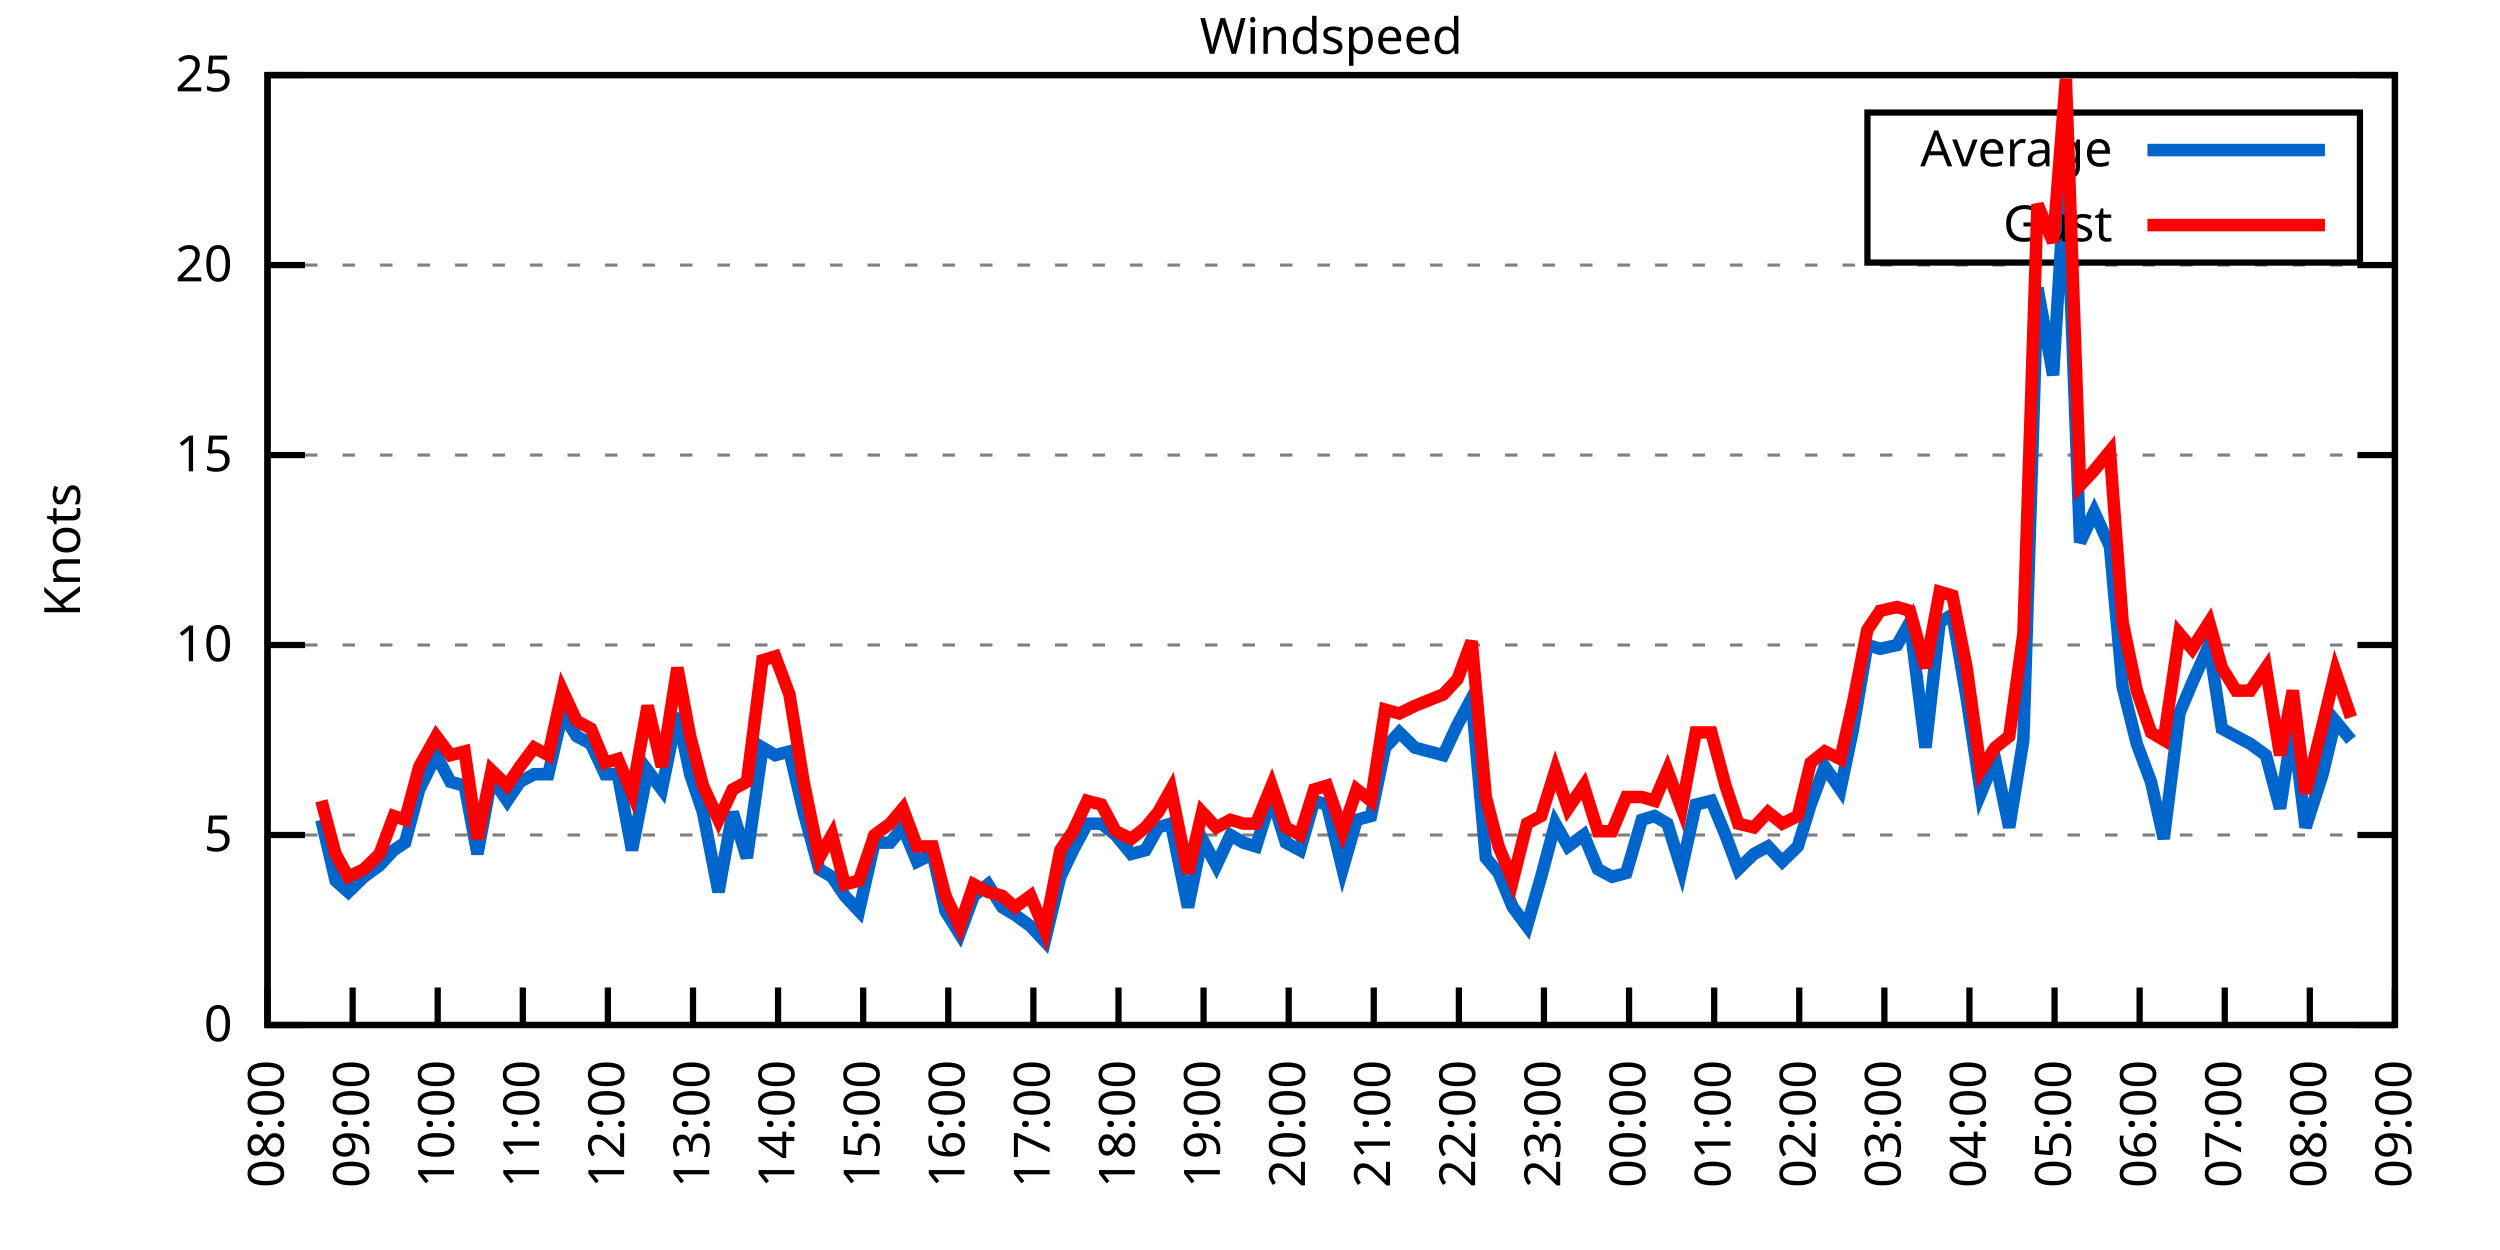
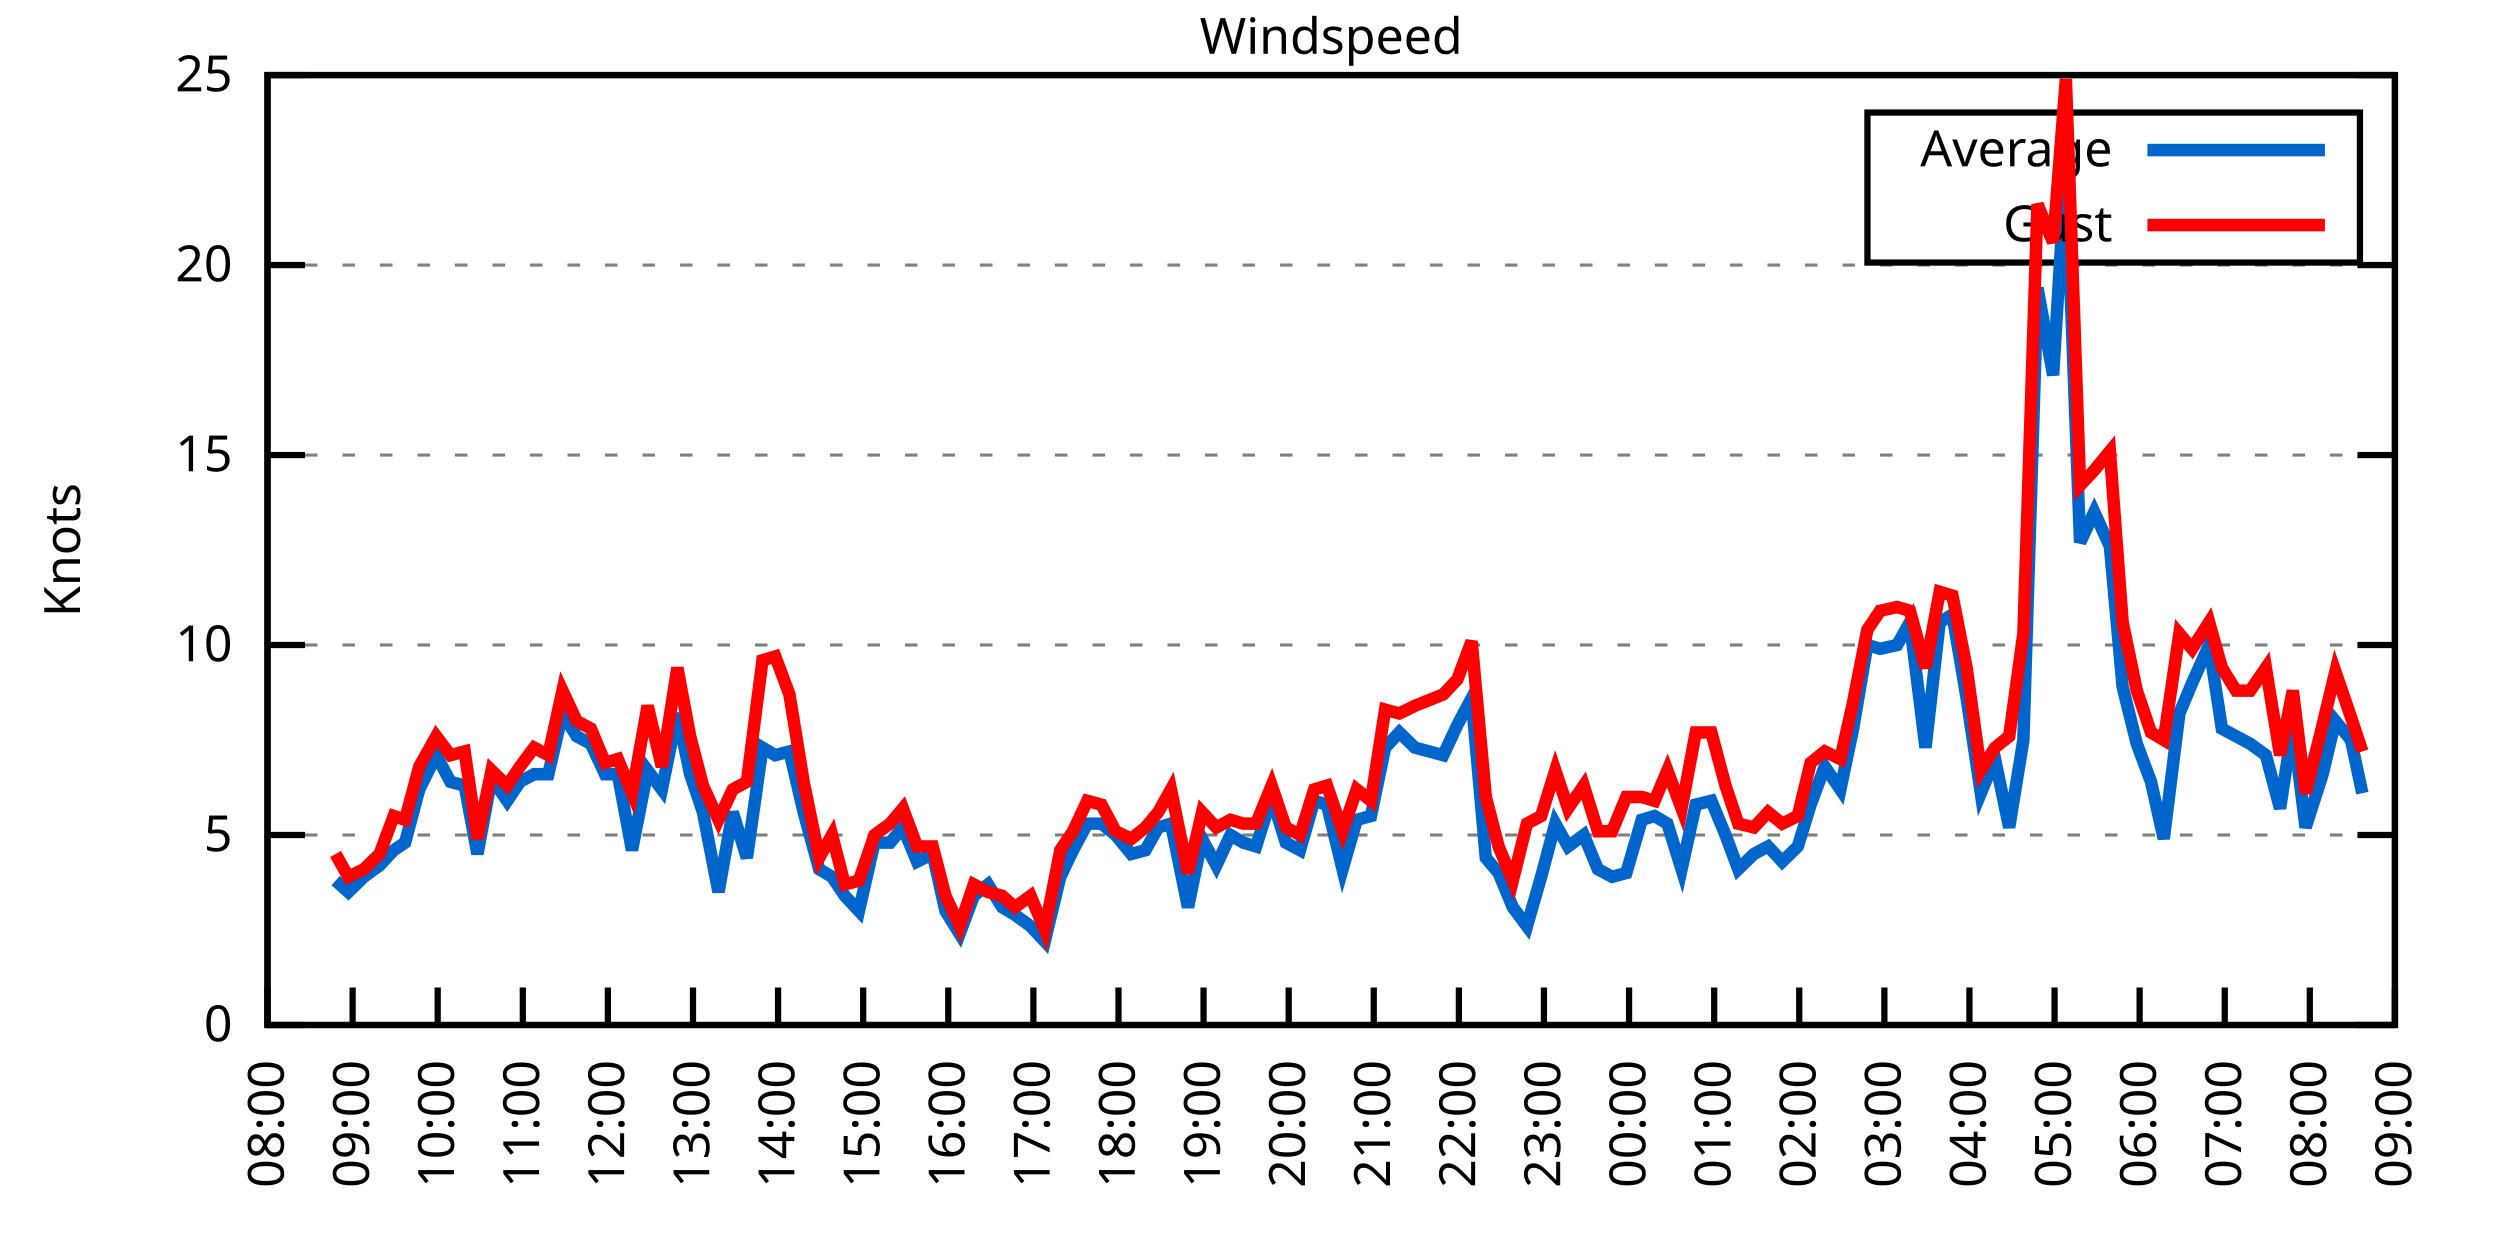
<svg xmlns="http://www.w3.org/2000/svg" xmlns:xlink="http://www.w3.org/1999/xlink" width="400" height="200" viewBox="0 0 400 200">
  <g id="gnuplot_canvas">
    <rect x="0" y="0" width="400" height="200" fill="none" />
    <defs>
      <circle id="gpDot" r="0.5" stroke-width="0.5" stroke="currentColor" />
      <path id="gpPt0" stroke-width="0.333" stroke="currentColor" d="M-1,0 h2 M0,-1 v2" />
      <path id="gpPt1" stroke-width="0.333" stroke="currentColor" d="M-1,-1 L1,1 M1,-1 L-1,1" />
      <path id="gpPt2" stroke-width="0.333" stroke="currentColor" d="M-1,0 L1,0 M0,-1 L0,1 M-1,-1 L1,1 M-1,1 L1,-1" />
      <rect id="gpPt3" stroke-width="0.333" stroke="currentColor" x="-1" y="-1" width="2" height="2" />
      <rect id="gpPt4" stroke-width="0.333" stroke="currentColor" fill="currentColor" x="-1" y="-1" width="2" height="2" />
      <circle id="gpPt5" stroke-width="0.333" stroke="currentColor" cx="0" cy="0" r="1" />
      <use xlink:href="#gpPt5" id="gpPt6" fill="currentColor" stroke="none" />
      <path id="gpPt7" stroke-width="0.333" stroke="currentColor" d="M0,-1.33 L-1.33,0.67 L1.33,0.67 z" />
      <use xlink:href="#gpPt7" id="gpPt8" fill="currentColor" stroke="none" />
      <use xlink:href="#gpPt7" id="gpPt9" stroke="currentColor" transform="rotate(180)" />
      <use xlink:href="#gpPt9" id="gpPt10" fill="currentColor" stroke="none" />
      <use xlink:href="#gpPt3" id="gpPt11" stroke="currentColor" transform="rotate(45)" />
      <use xlink:href="#gpPt11" id="gpPt12" fill="currentColor" stroke="none" />
      <path id="gpPt13" stroke-width="0.333" stroke="currentColor" d="M0,1.330 L1.265,0.411 L0.782,-1.067 L-0.782,-1.076 L-1.265,0.411 z" />
      <use xlink:href="#gpPt13" id="gpPt14" fill="currentColor" stroke="none" />
      <filter id="textbox" filterUnits="objectBoundingBox" x="0" y="0" height="1" width="1">
        <feFlood flood-color="white" flood-opacity="1" result="bgnd" />
        <feComposite in="SourceGraphic" in2="bgnd" operator="atop" />
      </filter>
      <filter id="greybox" filterUnits="objectBoundingBox" x="0" y="0" height="1" width="1">
        <feFlood flood-color="lightgrey" flood-opacity="1" result="grey" />
        <feComposite in="SourceGraphic" in2="grey" operator="atop" />
      </filter>
    </defs>
    <g fill="none" color="white" stroke="currentColor" stroke-width="1.00" stroke-linecap="butt" stroke-linejoin="miter">
</g>
    <g fill="none" color="black" stroke="currentColor" stroke-width="1.00" stroke-linecap="butt" stroke-linejoin="miter">
      <g stroke="none" shape-rendering="crispEdges">
        <polygon fill="rgb(255, 255, 255)" points="42.80,164.00 383.18,164.00 383.18,12.02 42.80,12.02 " />
      </g>
    </g>
    <g fill="none" color="black" stroke="currentColor" stroke-width="1.00" stroke-linecap="butt" stroke-linejoin="miter">
</g>
    <g fill="none" color="black" stroke="black" stroke-width="0.50" stroke-linecap="butt" stroke-linejoin="miter">
</g>
    <g fill="none" color="gray" stroke="currentColor" stroke-width="0.50" stroke-linecap="butt" stroke-linejoin="miter">
      <path stroke="gray" stroke-dasharray="2,4" class="gridline" d="M42.80,164.00 L383.19,164.00  " />
    </g>
    <g fill="none" color="gray" stroke="gray" stroke-width="1.00" stroke-linecap="butt" stroke-linejoin="miter">
</g>
    <g fill="none" color="black" stroke="currentColor" stroke-width="1.00" stroke-linecap="butt" stroke-linejoin="miter">
      <path stroke="black" d="M42.80,164.00 L48.80,164.00 M383.19,164.00 L377.19,164.00  " />
      <g transform="translate(37.20,166.60)" stroke="none" fill="black" font-family="Sans" font-size="8.00" text-anchor="end">
        <text>
          <tspan font-family="Sans"> 0</tspan>
        </text>
      </g>
    </g>
    <g fill="none" color="black" stroke="currentColor" stroke-width="1.00" stroke-linecap="butt" stroke-linejoin="miter">
</g>
    <g fill="none" color="black" stroke="black" stroke-width="0.50" stroke-linecap="butt" stroke-linejoin="miter">
</g>
    <g fill="none" color="gray" stroke="currentColor" stroke-width="0.50" stroke-linecap="butt" stroke-linejoin="miter">
      <path stroke="gray" stroke-dasharray="2,4" class="gridline" d="M42.80,133.60 L383.19,133.60  " />
    </g>
    <g fill="none" color="gray" stroke="gray" stroke-width="1.00" stroke-linecap="butt" stroke-linejoin="miter">
</g>
    <g fill="none" color="black" stroke="currentColor" stroke-width="1.00" stroke-linecap="butt" stroke-linejoin="miter">
      <path stroke="black" d="M42.80,133.60 L48.80,133.60 M383.19,133.60 L377.19,133.60  " />
      <g transform="translate(37.20,136.20)" stroke="none" fill="black" font-family="Sans" font-size="8.00" text-anchor="end">
        <text>
          <tspan font-family="Sans"> 5</tspan>
        </text>
      </g>
    </g>
    <g fill="none" color="black" stroke="currentColor" stroke-width="1.00" stroke-linecap="butt" stroke-linejoin="miter">
</g>
    <g fill="none" color="black" stroke="black" stroke-width="0.50" stroke-linecap="butt" stroke-linejoin="miter">
</g>
    <g fill="none" color="gray" stroke="currentColor" stroke-width="0.50" stroke-linecap="butt" stroke-linejoin="miter">
      <path stroke="gray" stroke-dasharray="2,4" class="gridline" d="M42.80,103.20 L383.19,103.20  " />
    </g>
    <g fill="none" color="gray" stroke="gray" stroke-width="1.00" stroke-linecap="butt" stroke-linejoin="miter">
</g>
    <g fill="none" color="black" stroke="currentColor" stroke-width="1.00" stroke-linecap="butt" stroke-linejoin="miter">
      <path stroke="black" d="M42.80,103.20 L48.80,103.20 M383.19,103.20 L377.19,103.20  " />
      <g transform="translate(37.20,105.80)" stroke="none" fill="black" font-family="Sans" font-size="8.00" text-anchor="end">
        <text>
          <tspan font-family="Sans"> 10</tspan>
        </text>
      </g>
    </g>
    <g fill="none" color="black" stroke="currentColor" stroke-width="1.00" stroke-linecap="butt" stroke-linejoin="miter">
</g>
    <g fill="none" color="black" stroke="black" stroke-width="0.50" stroke-linecap="butt" stroke-linejoin="miter">
</g>
    <g fill="none" color="gray" stroke="currentColor" stroke-width="0.50" stroke-linecap="butt" stroke-linejoin="miter">
      <path stroke="gray" stroke-dasharray="2,4" class="gridline" d="M42.80,72.81 L383.19,72.81  " />
    </g>
    <g fill="none" color="gray" stroke="gray" stroke-width="1.00" stroke-linecap="butt" stroke-linejoin="miter">
</g>
    <g fill="none" color="black" stroke="currentColor" stroke-width="1.00" stroke-linecap="butt" stroke-linejoin="miter">
      <path stroke="black" d="M42.80,72.81 L48.80,72.81 M383.19,72.81 L377.19,72.81  " />
      <g transform="translate(37.20,75.41)" stroke="none" fill="black" font-family="Sans" font-size="8.00" text-anchor="end">
        <text>
          <tspan font-family="Sans"> 15</tspan>
        </text>
      </g>
    </g>
    <g fill="none" color="black" stroke="currentColor" stroke-width="1.00" stroke-linecap="butt" stroke-linejoin="miter">
</g>
    <g fill="none" color="black" stroke="black" stroke-width="0.50" stroke-linecap="butt" stroke-linejoin="miter">
</g>
    <g fill="none" color="gray" stroke="currentColor" stroke-width="0.50" stroke-linecap="butt" stroke-linejoin="miter">
      <path stroke="gray" stroke-dasharray="2,4" class="gridline" d="M42.80,42.41 L383.19,42.41  " />
    </g>
    <g fill="none" color="gray" stroke="gray" stroke-width="1.00" stroke-linecap="butt" stroke-linejoin="miter">
</g>
    <g fill="none" color="black" stroke="currentColor" stroke-width="1.00" stroke-linecap="butt" stroke-linejoin="miter">
      <path stroke="black" d="M42.80,42.41 L48.80,42.41 M383.19,42.41 L377.19,42.41  " />
      <g transform="translate(37.20,45.01)" stroke="none" fill="black" font-family="Sans" font-size="8.00" text-anchor="end">
        <text>
          <tspan font-family="Sans"> 20</tspan>
        </text>
      </g>
    </g>
    <g fill="none" color="black" stroke="currentColor" stroke-width="1.00" stroke-linecap="butt" stroke-linejoin="miter">
</g>
    <g fill="none" color="black" stroke="black" stroke-width="0.50" stroke-linecap="butt" stroke-linejoin="miter">
</g>
    <g fill="none" color="gray" stroke="currentColor" stroke-width="0.50" stroke-linecap="butt" stroke-linejoin="miter">
      <path stroke="gray" stroke-dasharray="2,4" class="gridline" d="M42.80,12.01 L383.19,12.01  " />
    </g>
    <g fill="none" color="gray" stroke="gray" stroke-width="1.00" stroke-linecap="butt" stroke-linejoin="miter">
</g>
    <g fill="none" color="black" stroke="currentColor" stroke-width="1.00" stroke-linecap="butt" stroke-linejoin="miter">
      <path stroke="black" d="M42.80,12.01 L48.80,12.01 M383.19,12.01 L377.19,12.01  " />
      <g transform="translate(37.20,14.61)" stroke="none" fill="black" font-family="Sans" font-size="8.00" text-anchor="end">
        <text>
          <tspan font-family="Sans"> 25</tspan>
        </text>
      </g>
    </g>
    <g fill="none" color="black" stroke="currentColor" stroke-width="1.00" stroke-linecap="butt" stroke-linejoin="miter">
      <path stroke="black" d="M42.80,164.00 L42.80,158.00  " />
      <g transform="translate(45.40,169.60) rotate(270.00)" stroke="none" fill="black" font-family="Sans" font-size="8.00" text-anchor="end">
        <text>
          <tspan font-family="Sans">08:00</tspan>
        </text>
      </g>
    </g>
    <g fill="none" color="black" stroke="currentColor" stroke-width="1.00" stroke-linecap="butt" stroke-linejoin="miter">
      <path stroke="black" d="M56.42,164.00 L56.42,158.00  " />
      <g transform="translate(59.02,169.60) rotate(270.00)" stroke="none" fill="black" font-family="Sans" font-size="8.00" text-anchor="end">
        <text>
          <tspan font-family="Sans">09:00</tspan>
        </text>
      </g>
    </g>
    <g fill="none" color="black" stroke="currentColor" stroke-width="1.00" stroke-linecap="butt" stroke-linejoin="miter">
      <path stroke="black" d="M70.03,164.00 L70.03,158.00  " />
      <g transform="translate(72.63,169.60) rotate(270.00)" stroke="none" fill="black" font-family="Sans" font-size="8.00" text-anchor="end">
        <text>
          <tspan font-family="Sans">10:00</tspan>
        </text>
      </g>
    </g>
    <g fill="none" color="black" stroke="currentColor" stroke-width="1.00" stroke-linecap="butt" stroke-linejoin="miter">
      <path stroke="black" d="M83.65,164.00 L83.65,158.00  " />
      <g transform="translate(86.25,169.60) rotate(270.00)" stroke="none" fill="black" font-family="Sans" font-size="8.00" text-anchor="end">
        <text>
          <tspan font-family="Sans">11:00</tspan>
        </text>
      </g>
    </g>
    <g fill="none" color="black" stroke="currentColor" stroke-width="1.00" stroke-linecap="butt" stroke-linejoin="miter">
      <path stroke="black" d="M97.26,164.00 L97.26,158.00  " />
      <g transform="translate(99.86,169.60) rotate(270.00)" stroke="none" fill="black" font-family="Sans" font-size="8.00" text-anchor="end">
        <text>
          <tspan font-family="Sans">12:00</tspan>
        </text>
      </g>
    </g>
    <g fill="none" color="black" stroke="currentColor" stroke-width="1.00" stroke-linecap="butt" stroke-linejoin="miter">
      <path stroke="black" d="M110.88,164.00 L110.88,158.00  " />
      <g transform="translate(113.48,169.60) rotate(270.00)" stroke="none" fill="black" font-family="Sans" font-size="8.00" text-anchor="end">
        <text>
          <tspan font-family="Sans">13:00</tspan>
        </text>
      </g>
    </g>
    <g fill="none" color="black" stroke="currentColor" stroke-width="1.00" stroke-linecap="butt" stroke-linejoin="miter">
      <path stroke="black" d="M124.49,164.00 L124.49,158.00  " />
      <g transform="translate(127.09,169.60) rotate(270.00)" stroke="none" fill="black" font-family="Sans" font-size="8.00" text-anchor="end">
        <text>
          <tspan font-family="Sans">14:00</tspan>
        </text>
      </g>
    </g>
    <g fill="none" color="black" stroke="currentColor" stroke-width="1.00" stroke-linecap="butt" stroke-linejoin="miter">
      <path stroke="black" d="M138.11,164.00 L138.11,158.00  " />
      <g transform="translate(140.71,169.60) rotate(270.00)" stroke="none" fill="black" font-family="Sans" font-size="8.00" text-anchor="end">
        <text>
          <tspan font-family="Sans">15:00</tspan>
        </text>
      </g>
    </g>
    <g fill="none" color="black" stroke="currentColor" stroke-width="1.00" stroke-linecap="butt" stroke-linejoin="miter">
      <path stroke="black" d="M151.72,164.00 L151.72,158.00  " />
      <g transform="translate(154.32,169.60) rotate(270.00)" stroke="none" fill="black" font-family="Sans" font-size="8.00" text-anchor="end">
        <text>
          <tspan font-family="Sans">16:00</tspan>
        </text>
      </g>
    </g>
    <g fill="none" color="black" stroke="currentColor" stroke-width="1.00" stroke-linecap="butt" stroke-linejoin="miter">
      <path stroke="black" d="M165.34,164.00 L165.34,158.00  " />
      <g transform="translate(167.94,169.60) rotate(270.00)" stroke="none" fill="black" font-family="Sans" font-size="8.00" text-anchor="end">
        <text>
          <tspan font-family="Sans">17:00</tspan>
        </text>
      </g>
    </g>
    <g fill="none" color="black" stroke="currentColor" stroke-width="1.00" stroke-linecap="butt" stroke-linejoin="miter">
      <path stroke="black" d="M178.96,164.00 L178.96,158.00  " />
      <g transform="translate(181.56,169.60) rotate(270.00)" stroke="none" fill="black" font-family="Sans" font-size="8.00" text-anchor="end">
        <text>
          <tspan font-family="Sans">18:00</tspan>
        </text>
      </g>
    </g>
    <g fill="none" color="black" stroke="currentColor" stroke-width="1.00" stroke-linecap="butt" stroke-linejoin="miter">
      <path stroke="black" d="M192.57,164.00 L192.57,158.00  " />
      <g transform="translate(195.17,169.60) rotate(270.00)" stroke="none" fill="black" font-family="Sans" font-size="8.00" text-anchor="end">
        <text>
          <tspan font-family="Sans">19:00</tspan>
        </text>
      </g>
    </g>
    <g fill="none" color="black" stroke="currentColor" stroke-width="1.00" stroke-linecap="butt" stroke-linejoin="miter">
      <path stroke="black" d="M206.19,164.00 L206.19,158.00  " />
      <g transform="translate(208.79,169.60) rotate(270.00)" stroke="none" fill="black" font-family="Sans" font-size="8.00" text-anchor="end">
        <text>
          <tspan font-family="Sans">20:00</tspan>
        </text>
      </g>
    </g>
    <g fill="none" color="black" stroke="currentColor" stroke-width="1.00" stroke-linecap="butt" stroke-linejoin="miter">
      <path stroke="black" d="M219.80,164.00 L219.80,158.00  " />
      <g transform="translate(222.40,169.60) rotate(270.00)" stroke="none" fill="black" font-family="Sans" font-size="8.00" text-anchor="end">
        <text>
          <tspan font-family="Sans">21:00</tspan>
        </text>
      </g>
    </g>
    <g fill="none" color="black" stroke="currentColor" stroke-width="1.00" stroke-linecap="butt" stroke-linejoin="miter">
      <path stroke="black" d="M233.42,164.00 L233.42,158.00  " />
      <g transform="translate(236.02,169.60) rotate(270.00)" stroke="none" fill="black" font-family="Sans" font-size="8.00" text-anchor="end">
        <text>
          <tspan font-family="Sans">22:00</tspan>
        </text>
      </g>
    </g>
    <g fill="none" color="black" stroke="currentColor" stroke-width="1.00" stroke-linecap="butt" stroke-linejoin="miter">
      <path stroke="black" d="M247.03,164.00 L247.03,158.00  " />
      <g transform="translate(249.63,169.60) rotate(270.00)" stroke="none" fill="black" font-family="Sans" font-size="8.00" text-anchor="end">
        <text>
          <tspan font-family="Sans">23:00</tspan>
        </text>
      </g>
    </g>
    <g fill="none" color="black" stroke="currentColor" stroke-width="1.00" stroke-linecap="butt" stroke-linejoin="miter">
      <path stroke="black" d="M260.65,164.00 L260.65,158.00  " />
      <g transform="translate(263.25,169.60) rotate(270.00)" stroke="none" fill="black" font-family="Sans" font-size="8.00" text-anchor="end">
        <text>
          <tspan font-family="Sans">00:00</tspan>
        </text>
      </g>
    </g>
    <g fill="none" color="black" stroke="currentColor" stroke-width="1.00" stroke-linecap="butt" stroke-linejoin="miter">
      <path stroke="black" d="M274.27,164.00 L274.27,158.00  " />
      <g transform="translate(276.87,169.60) rotate(270.00)" stroke="none" fill="black" font-family="Sans" font-size="8.00" text-anchor="end">
        <text>
          <tspan font-family="Sans">01:00</tspan>
        </text>
      </g>
    </g>
    <g fill="none" color="black" stroke="currentColor" stroke-width="1.00" stroke-linecap="butt" stroke-linejoin="miter">
      <path stroke="black" d="M287.88,164.00 L287.88,158.00  " />
      <g transform="translate(290.48,169.60) rotate(270.00)" stroke="none" fill="black" font-family="Sans" font-size="8.00" text-anchor="end">
        <text>
          <tspan font-family="Sans">02:00</tspan>
        </text>
      </g>
    </g>
    <g fill="none" color="black" stroke="currentColor" stroke-width="1.00" stroke-linecap="butt" stroke-linejoin="miter">
      <path stroke="black" d="M301.50,164.00 L301.50,158.00  " />
      <g transform="translate(304.10,169.60) rotate(270.00)" stroke="none" fill="black" font-family="Sans" font-size="8.00" text-anchor="end">
        <text>
          <tspan font-family="Sans">03:00</tspan>
        </text>
      </g>
    </g>
    <g fill="none" color="black" stroke="currentColor" stroke-width="1.00" stroke-linecap="butt" stroke-linejoin="miter">
      <path stroke="black" d="M315.11,164.00 L315.11,158.00  " />
      <g transform="translate(317.71,169.60) rotate(270.00)" stroke="none" fill="black" font-family="Sans" font-size="8.00" text-anchor="end">
        <text>
          <tspan font-family="Sans">04:00</tspan>
        </text>
      </g>
    </g>
    <g fill="none" color="black" stroke="currentColor" stroke-width="1.00" stroke-linecap="butt" stroke-linejoin="miter">
      <path stroke="black" d="M328.73,164.00 L328.73,158.00  " />
      <g transform="translate(331.33,169.60) rotate(270.00)" stroke="none" fill="black" font-family="Sans" font-size="8.00" text-anchor="end">
        <text>
          <tspan font-family="Sans">05:00</tspan>
        </text>
      </g>
    </g>
    <g fill="none" color="black" stroke="currentColor" stroke-width="1.00" stroke-linecap="butt" stroke-linejoin="miter">
      <path stroke="black" d="M342.34,164.00 L342.34,158.00  " />
      <g transform="translate(344.94,169.60) rotate(270.00)" stroke="none" fill="black" font-family="Sans" font-size="8.00" text-anchor="end">
        <text>
          <tspan font-family="Sans">06:00</tspan>
        </text>
      </g>
    </g>
    <g fill="none" color="black" stroke="currentColor" stroke-width="1.00" stroke-linecap="butt" stroke-linejoin="miter">
      <path stroke="black" d="M355.96,164.00 L355.96,158.00  " />
      <g transform="translate(358.56,169.60) rotate(270.00)" stroke="none" fill="black" font-family="Sans" font-size="8.00" text-anchor="end">
        <text>
          <tspan font-family="Sans">07:00</tspan>
        </text>
      </g>
    </g>
    <g fill="none" color="black" stroke="currentColor" stroke-width="1.00" stroke-linecap="butt" stroke-linejoin="miter">
      <path stroke="black" d="M369.57,164.00 L369.57,158.00  " />
      <g transform="translate(372.17,169.60) rotate(270.00)" stroke="none" fill="black" font-family="Sans" font-size="8.00" text-anchor="end">
        <text>
          <tspan font-family="Sans">08:00</tspan>
        </text>
      </g>
    </g>
    <g fill="none" color="black" stroke="currentColor" stroke-width="1.00" stroke-linecap="butt" stroke-linejoin="miter">
      <path stroke="black" d="M383.19,164.00 L383.19,158.00  " />
      <g transform="translate(385.79,169.60) rotate(270.00)" stroke="none" fill="black" font-family="Sans" font-size="8.00" text-anchor="end">
        <text>
          <tspan font-family="Sans">09:00</tspan>
        </text>
      </g>
    </g>
    <g fill="none" color="black" stroke="currentColor" stroke-width="1.00" stroke-linecap="butt" stroke-linejoin="miter">
</g>
    <g fill="none" color="black" stroke="currentColor" stroke-width="1.00" stroke-linecap="butt" stroke-linejoin="miter">
      <path stroke="black" d="M42.80,12.01 L42.80,164.00 L383.19,164.00 L383.19,12.01 L42.80,12.01 Z  " />
    </g>
    <g fill="none" color="black" stroke="currentColor" stroke-width="1.00" stroke-linecap="butt" stroke-linejoin="miter">
</g>
    <g fill="none" color="black" stroke="currentColor" stroke-width="1.00" stroke-linecap="butt" stroke-linejoin="miter">
      <path stroke="black" d="M298.79,42.01 L298.79,18.01 L377.59,18.01 L377.59,42.01 L298.79,42.01 Z  " />
    </g>
    <g id="Windspeed_plot_1">
      <g fill="none" color="white" stroke="black" stroke-width="2.00" stroke-linecap="butt" stroke-linejoin="miter">
</g>
      <g fill="none" color="black" stroke="currentColor" stroke-width="2.00" stroke-linecap="butt" stroke-linejoin="miter">
        <g transform="translate(337.99,26.61)" stroke="none" fill="black" font-family="Sans" font-size="8.00" text-anchor="end">
          <text>
            <tspan font-family="Sans">Average</tspan>
          </text>
        </g>
      </g>
      <g fill="none" color="black" stroke="currentColor" stroke-width="2.00" stroke-linecap="butt" stroke-linejoin="miter">
-         <path stroke="rgb(  0, 102, 204)" d="M343.59,24.01 L371.99,24.01 M51.42,131.17 L53.69,140.90 L55.73,142.72 L58.23,140.29 L60.73,138.47 L63.00,136.03   L64.81,134.82 L67.08,126.31 L69.80,120.83 L72.07,125.09 L74.34,125.70 L76.39,136.64 L78.65,124.48 L81.15,128.13   L83.19,125.09 L85.46,123.87 L87.73,123.87 L90.00,114.15 L92.27,117.80 L94.54,119.01 L96.81,123.87 L98.85,123.87   L101.12,136.03 L103.62,123.27 L105.89,126.31 L108.38,114.15 L110.42,123.87 L112.47,129.95 L114.96,142.72 L117.23,129.95   L119.50,137.25 L122.00,119.62 L124.04,120.83 L126.31,120.23 L128.58,129.95 L131.07,139.07 L133.12,140.29 L135.16,143.33   L137.43,145.76 L139.92,134.82 L142.42,134.82 L144.46,132.39 L146.73,137.86 L149.23,136.64 L151.27,145.76 L153.54,149.41   L155.81,143.33 L158.08,141.51 L160.35,145.15 L162.39,146.37 L164.89,148.19 L167.16,150.62 L169.65,140.29 L171.69,136.03   L173.96,131.78 L176.23,131.78 L178.50,133.60 L181.00,136.64 L183.27,136.03 L185.31,132.39 L187.35,131.78 L190.08,145.15   L192.34,134.21 L194.61,138.47 L196.88,133.60 L198.93,134.82 L200.97,135.43 L203.46,127.52 L205.73,134.82 L208.00,136.03   L210.27,128.13 L212.31,128.74 L214.81,139.07 L217.08,131.17 L219.35,130.56 L221.62,119.62 L223.89,117.19 L226.38,119.62   L230.92,120.83 L233.19,115.97 L235.46,111.72 L237.73,137.25 L239.77,139.68 L242.04,145.15 L244.31,148.19 L246.58,140.29   L248.85,131.78 L250.89,135.43 L253.39,133.60 L255.66,139.07 L257.93,140.29 L260.20,139.68 L262.69,131.17 L264.73,130.56   L266.78,131.78 L269.05,139.07 L271.32,128.74 L273.81,128.13 L276.08,133.60 L278.12,139.07 L280.62,136.64 L282.89,135.43   L285.16,137.86 L287.65,135.43 L289.70,128.74 L291.97,122.66 L294.46,126.31 L296.50,116.58 L298.77,103.20 L300.82,103.81   L303.54,103.20 L305.58,99.56 L308.08,119.62 L310.35,99.56 L312.39,98.34 L314.66,111.72 L316.93,126.91 L319.20,121.44   L321.47,132.39 L323.74,118.40 L326.00,46.06 L328.50,60.04 L330.54,26.60 L332.81,86.79 L335.08,81.93 L337.58,87.40   L339.62,109.89 L341.89,119.01 L344.16,125.09 L346.20,134.21 L348.70,114.15 L350.74,109.28 L353.46,103.20 L355.50,116.58   L357.77,117.80 L360.04,119.01 L362.54,120.83 L364.81,129.35 L366.85,115.97 L368.89,132.39 L371.62,123.87 L373.66,115.36   L376.16,118.40  " />
+         <path stroke="rgb(  0, 102, 204)" d="M343.59,24.01 L371.99,24.01 M53.69,140.90 L55.73,142.72 L58.23,140.29 L60.73,138.47 L63.00,136.03 L64.81,134.82   L67.08,126.31 L69.80,120.83 L72.07,125.09 L74.34,125.70 L76.39,136.64 L78.65,124.48 L81.15,128.13 L83.19,125.09   L85.46,123.87 L87.73,123.87 L90.00,114.15 L92.27,117.80 L94.54,119.01 L96.81,123.87 L98.85,123.87 L101.12,136.03   L103.62,123.27 L105.89,126.31 L108.38,114.15 L110.42,123.87 L112.47,129.95 L114.96,142.72 L117.23,129.95 L119.50,137.25   L122.00,119.62 L124.04,120.83 L126.31,120.23 L128.58,129.95 L131.07,139.07 L133.12,140.29 L135.16,143.33 L137.43,145.76   L139.92,134.82 L142.42,134.82 L144.46,132.39 L146.73,137.86 L149.23,136.64 L151.27,145.76 L153.54,149.41 L155.81,143.33   L158.08,141.51 L160.35,145.15 L162.39,146.37 L164.89,148.19 L167.16,150.62 L169.65,140.29 L171.69,136.03 L173.96,131.78   L176.23,131.78 L178.50,133.60 L181.00,136.64 L183.27,136.03 L185.31,132.39 L187.35,131.78 L190.08,145.15 L192.34,134.21   L194.61,138.47 L196.88,133.60 L198.93,134.82 L200.97,135.43 L203.46,127.52 L205.73,134.82 L208.00,136.03 L210.27,128.13   L212.31,128.74 L214.81,139.07 L217.08,131.17 L219.35,130.56 L221.62,119.62 L223.89,117.19 L226.38,119.62 L230.92,120.83   L233.19,115.97 L235.46,111.72 L237.73,137.25 L239.77,139.68 L242.04,145.15 L244.31,148.19 L246.58,140.29 L248.85,131.78   L250.89,135.43 L253.39,133.60 L255.66,139.07 L257.93,140.29 L260.20,139.68 L262.69,131.17 L264.73,130.56 L266.78,131.78   L269.05,139.07 L271.32,128.74 L273.81,128.13 L276.08,133.60 L278.12,139.07 L280.62,136.64 L282.89,135.43 L285.16,137.86   L287.65,135.43 L289.70,128.74 L291.97,122.66 L294.46,126.31 L296.50,116.58 L298.77,103.20 L300.82,103.81 L303.54,103.20   L305.58,99.56 L308.08,119.62 L310.35,99.56 L312.39,98.34 L314.66,111.72 L316.93,126.91 L319.20,121.44 L321.47,132.39   L323.74,118.40 L326.00,46.06 L328.50,60.04 L330.54,26.60 L332.81,86.79 L335.08,81.93 L337.58,87.40 L339.62,109.89   L341.89,119.01 L344.16,125.09 L346.20,134.21 L348.70,114.15 L350.74,109.28 L353.46,103.20 L355.50,116.58 L357.77,117.80   L360.04,119.01 L362.54,120.83 L364.81,129.35 L366.85,115.97 L368.89,132.39 L371.62,123.87 L373.66,115.36 L376.16,118.40   L377.97,126.91  " />
      </g>
    </g>
    <g id="Windspeed_plot_2">
      <g fill="none" color="black" stroke="currentColor" stroke-width="2.00" stroke-linecap="butt" stroke-linejoin="miter">
        <g transform="translate(337.99,38.61)" stroke="none" fill="black" font-family="Sans" font-size="8.00" text-anchor="end">
          <text>
            <tspan font-family="Sans">Gust</tspan>
          </text>
        </g>
      </g>
      <g fill="none" color="black" stroke="currentColor" stroke-width="2.00" stroke-linecap="butt" stroke-linejoin="miter">
-         <path stroke="rgb(255,   0,   0)" d="M343.59,36.01 L371.99,36.01 M51.42,128.13 L53.69,136.64 L55.73,140.29 L58.23,139.07 L60.73,136.64 L63.00,130.56   L64.81,131.17 L67.08,122.66 L69.80,117.80 L72.07,120.83 L74.34,120.23 L76.39,134.21 L78.65,123.27 L81.15,125.70   L83.19,122.66 L85.46,119.62 L87.73,120.83 L90.00,110.50 L92.27,115.36 L94.54,116.58 L96.81,122.05 L98.85,121.44   L101.12,126.91 L103.62,112.93 L105.89,122.66 L108.38,106.85 L110.42,117.80 L112.47,125.70 L114.96,131.17 L117.23,126.31   L119.50,125.09 L122.00,105.64 L124.04,105.03 L126.31,111.11 L128.58,125.09 L131.07,137.25 L133.12,133.60 L135.16,141.51   L137.43,140.90 L139.92,133.60 L142.42,131.78 L144.46,129.35 L146.73,135.43 L149.23,135.43 L151.27,143.33 L153.54,148.19   L155.81,141.51 L158.08,142.72 L160.35,143.33 L162.39,145.15 L164.89,143.33 L167.16,148.80 L169.65,136.03 L171.69,132.99   L173.96,128.13 L176.23,128.74 L178.50,132.99 L181.00,134.21 L183.27,132.39 L185.31,129.95 L187.35,126.31 L190.08,139.68   L192.34,129.95 L194.61,132.39 L196.88,131.17 L198.93,131.78 L200.97,131.78 L203.46,125.70 L205.73,132.39 L208.00,133.60   L210.27,126.31 L212.31,125.70 L214.81,132.99 L217.08,126.31 L219.35,128.13 L221.62,113.54 L223.89,114.15 L226.38,112.93   L230.92,111.11 L233.19,108.68 L235.46,102.60 L237.73,127.52 L239.77,135.43 L242.04,140.90 L244.31,131.78 L246.58,130.56   L248.85,123.27 L250.89,129.35 L253.39,125.70 L255.66,132.99 L257.93,132.99 L260.20,127.52 L262.69,127.52 L264.73,128.13   L266.78,123.27 L269.05,129.35 L271.32,117.19 L273.81,117.19 L276.08,125.70 L278.12,131.78 L280.62,132.39 L282.89,129.95   L285.16,131.78 L287.65,130.56 L289.70,122.05 L291.97,120.23 L294.46,121.44 L296.50,112.32 L298.77,100.77 L300.82,97.73   L303.54,97.12 L305.58,97.73 L308.08,106.85 L310.35,94.69 L312.39,95.30 L314.66,106.85 L316.93,123.27 L319.20,119.62   L321.47,117.80 L323.74,101.38 L326.00,32.68 L328.50,38.76 L330.54,12.62 L332.81,77.67 L335.08,75.24 L337.58,72.20   L339.62,99.56 L341.89,110.50 L344.16,117.19 L346.20,118.40 L348.70,101.38 L350.74,103.81 L353.46,99.56 L355.50,106.85   L357.77,110.50 L360.04,110.50 L362.54,106.85 L364.81,120.83 L366.85,110.50 L368.89,126.91 L371.62,115.97 L373.66,107.46   L376.16,114.76  " />
+         <path stroke="rgb(255,   0,   0)" d="M343.59,36.01 L371.99,36.01 M53.69,136.64 L55.73,140.29 L58.23,139.07 L60.73,136.64 L63.00,130.56 L64.81,131.17   L67.08,122.66 L69.80,117.80 L72.07,120.83 L74.34,120.23 L76.39,134.21 L78.65,123.27 L81.15,125.70 L83.19,122.66   L85.46,119.62 L87.73,120.83 L90.00,110.50 L92.27,115.36 L94.54,116.58 L96.81,122.05 L98.85,121.44 L101.12,126.91   L103.62,112.93 L105.89,122.66 L108.38,106.85 L110.42,117.80 L112.47,125.70 L114.96,131.17 L117.23,126.31 L119.50,125.09   L122.00,105.64 L124.04,105.03 L126.31,111.11 L128.58,125.09 L131.07,137.25 L133.12,133.60 L135.16,141.51 L137.43,140.90   L139.92,133.60 L142.42,131.78 L144.46,129.35 L146.73,135.43 L149.23,135.43 L151.27,143.33 L153.54,148.19 L155.81,141.51   L158.08,142.72 L160.35,143.33 L162.39,145.15 L164.89,143.33 L167.16,148.80 L169.65,136.03 L171.69,132.99 L173.96,128.13   L176.23,128.74 L178.50,132.99 L181.00,134.21 L183.27,132.39 L185.31,129.95 L187.35,126.31 L190.08,139.68 L192.34,129.95   L194.61,132.39 L196.88,131.17 L198.93,131.78 L200.97,131.78 L203.46,125.70 L205.73,132.39 L208.00,133.60 L210.27,126.31   L212.31,125.70 L214.81,132.99 L217.08,126.31 L219.35,128.13 L221.62,113.54 L223.89,114.15 L226.38,112.93 L230.92,111.11   L233.19,108.68 L235.46,102.60 L237.73,127.52 L239.77,135.43 L242.04,140.90 L244.31,131.78 L246.58,130.56 L248.85,123.27   L250.89,129.35 L253.39,125.70 L255.66,132.99 L257.93,132.99 L260.20,127.52 L262.69,127.52 L264.73,128.13 L266.78,123.27   L269.05,129.35 L271.32,117.19 L273.81,117.19 L276.08,125.70 L278.12,131.78 L280.62,132.39 L282.89,129.95 L285.16,131.78   L287.65,130.56 L289.70,122.05 L291.97,120.23 L294.46,121.44 L296.50,112.32 L298.77,100.77 L300.82,97.73 L303.54,97.12   L305.58,97.73 L308.08,106.85 L310.35,94.69 L312.39,95.30 L314.66,106.85 L316.93,123.27 L319.20,119.62 L321.47,117.80   L323.74,101.38 L326.00,32.68 L328.50,38.76 L330.54,12.62 L332.81,77.67 L335.08,75.24 L337.58,72.20 L339.62,99.56   L341.89,110.50 L344.16,117.19 L346.20,118.40 L348.70,101.38 L350.74,103.81 L353.46,99.56 L355.50,106.85 L357.77,110.50   L360.04,110.50 L362.54,106.85 L364.81,120.83 L366.85,110.50 L368.89,126.91 L371.62,115.97 L373.66,107.46 L376.16,114.76   L377.97,120.23  " />
      </g>
    </g>
    <g fill="none" color="black" stroke="currentColor" stroke-width="2.00" stroke-linecap="butt" stroke-linejoin="miter">
</g>
    <g fill="none" color="black" stroke="black" stroke-width="1.00" stroke-linecap="butt" stroke-linejoin="miter">
</g>
    <g fill="none" color="black" stroke="currentColor" stroke-width="1.00" stroke-linecap="butt" stroke-linejoin="miter">
      <path stroke="black" d="M42.80,12.01 L42.80,164.00 L383.19,164.00 L383.19,12.01 L42.80,12.01 Z  " />
      <g transform="translate(12.80,88.01) rotate(270.00)" stroke="none" fill="black" font-family="Sans" font-size="8.00" text-anchor="middle">
        <text>
          <tspan font-family="Sans">Knots</tspan>
        </text>
      </g>
    </g>
    <g fill="none" color="black" stroke="currentColor" stroke-width="1.00" stroke-linecap="butt" stroke-linejoin="miter">
</g>
    <g fill="none" color="black" stroke="currentColor" stroke-width="1.00" stroke-linecap="butt" stroke-linejoin="miter">
      <g transform="translate(212.99,8.61)" stroke="none" fill="black" font-family="Sans" font-size="8.00" text-anchor="middle">
        <text>
          <tspan font-family="Sans">Windspeed</tspan>
        </text>
      </g>
    </g>
    <g fill="none" color="black" stroke="currentColor" stroke-width="1.00" stroke-linecap="butt" stroke-linejoin="miter">
</g>
  </g>
</svg>
